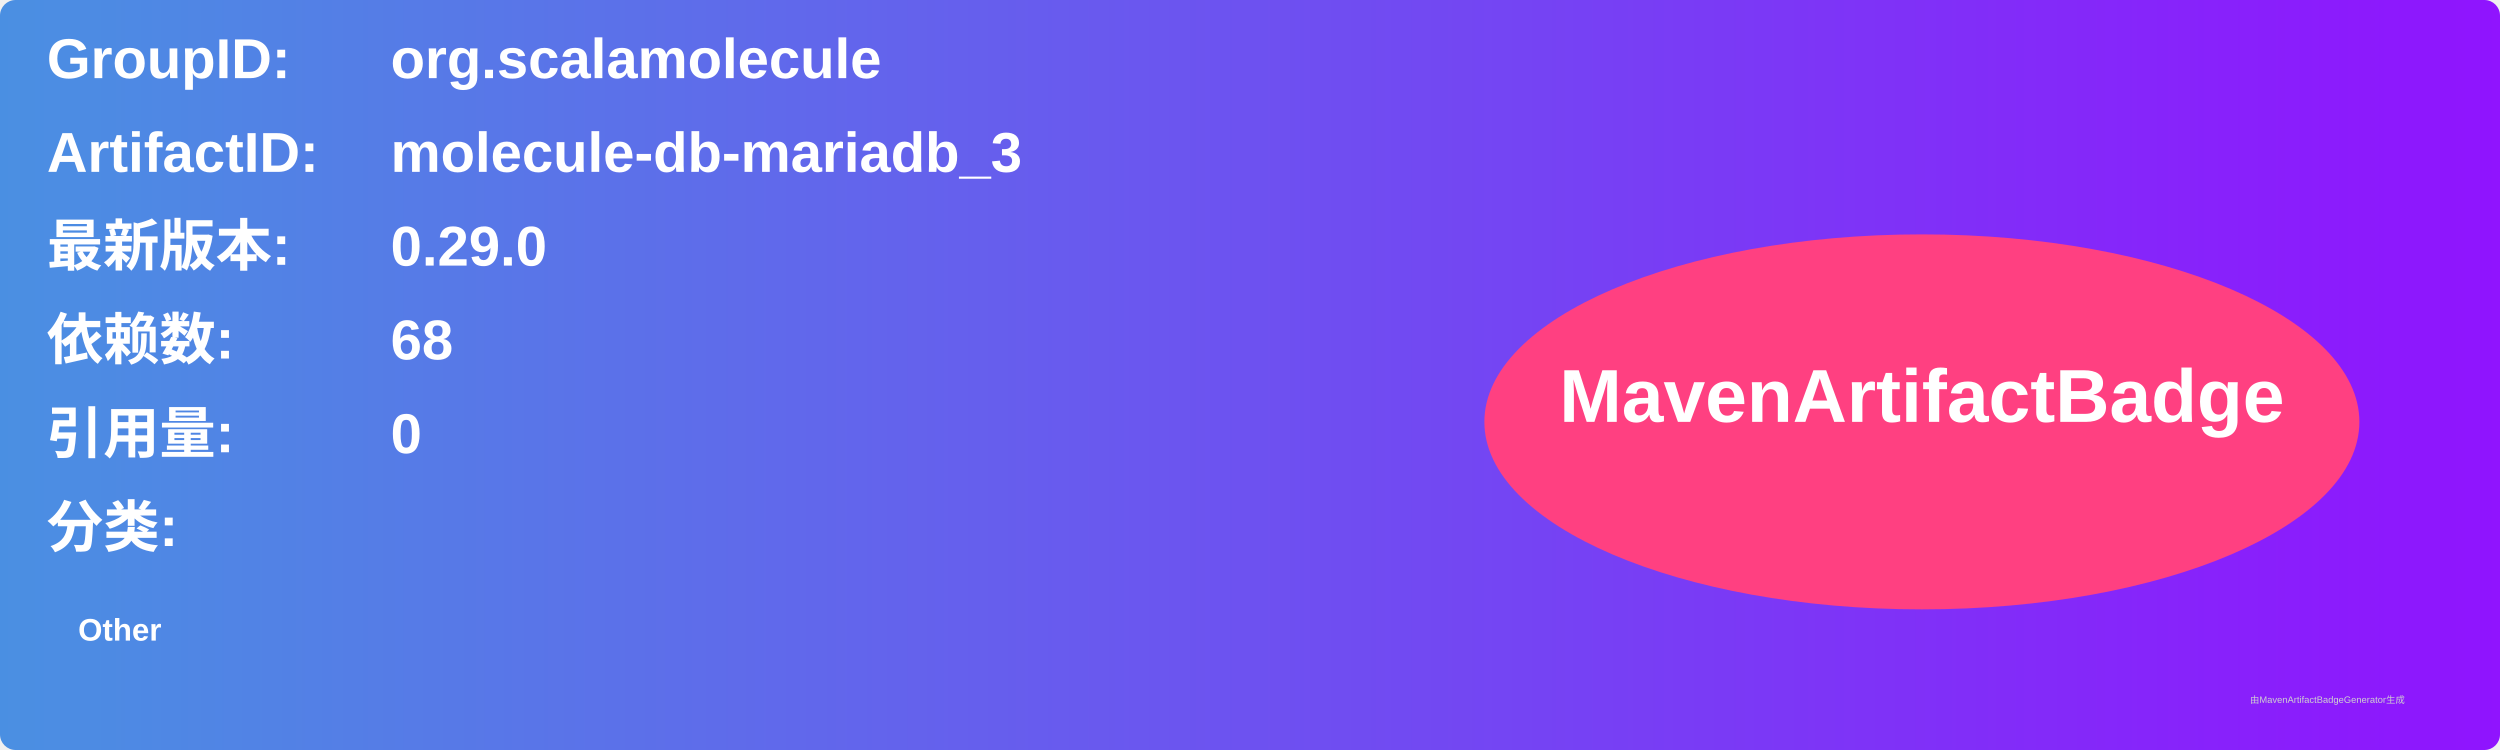
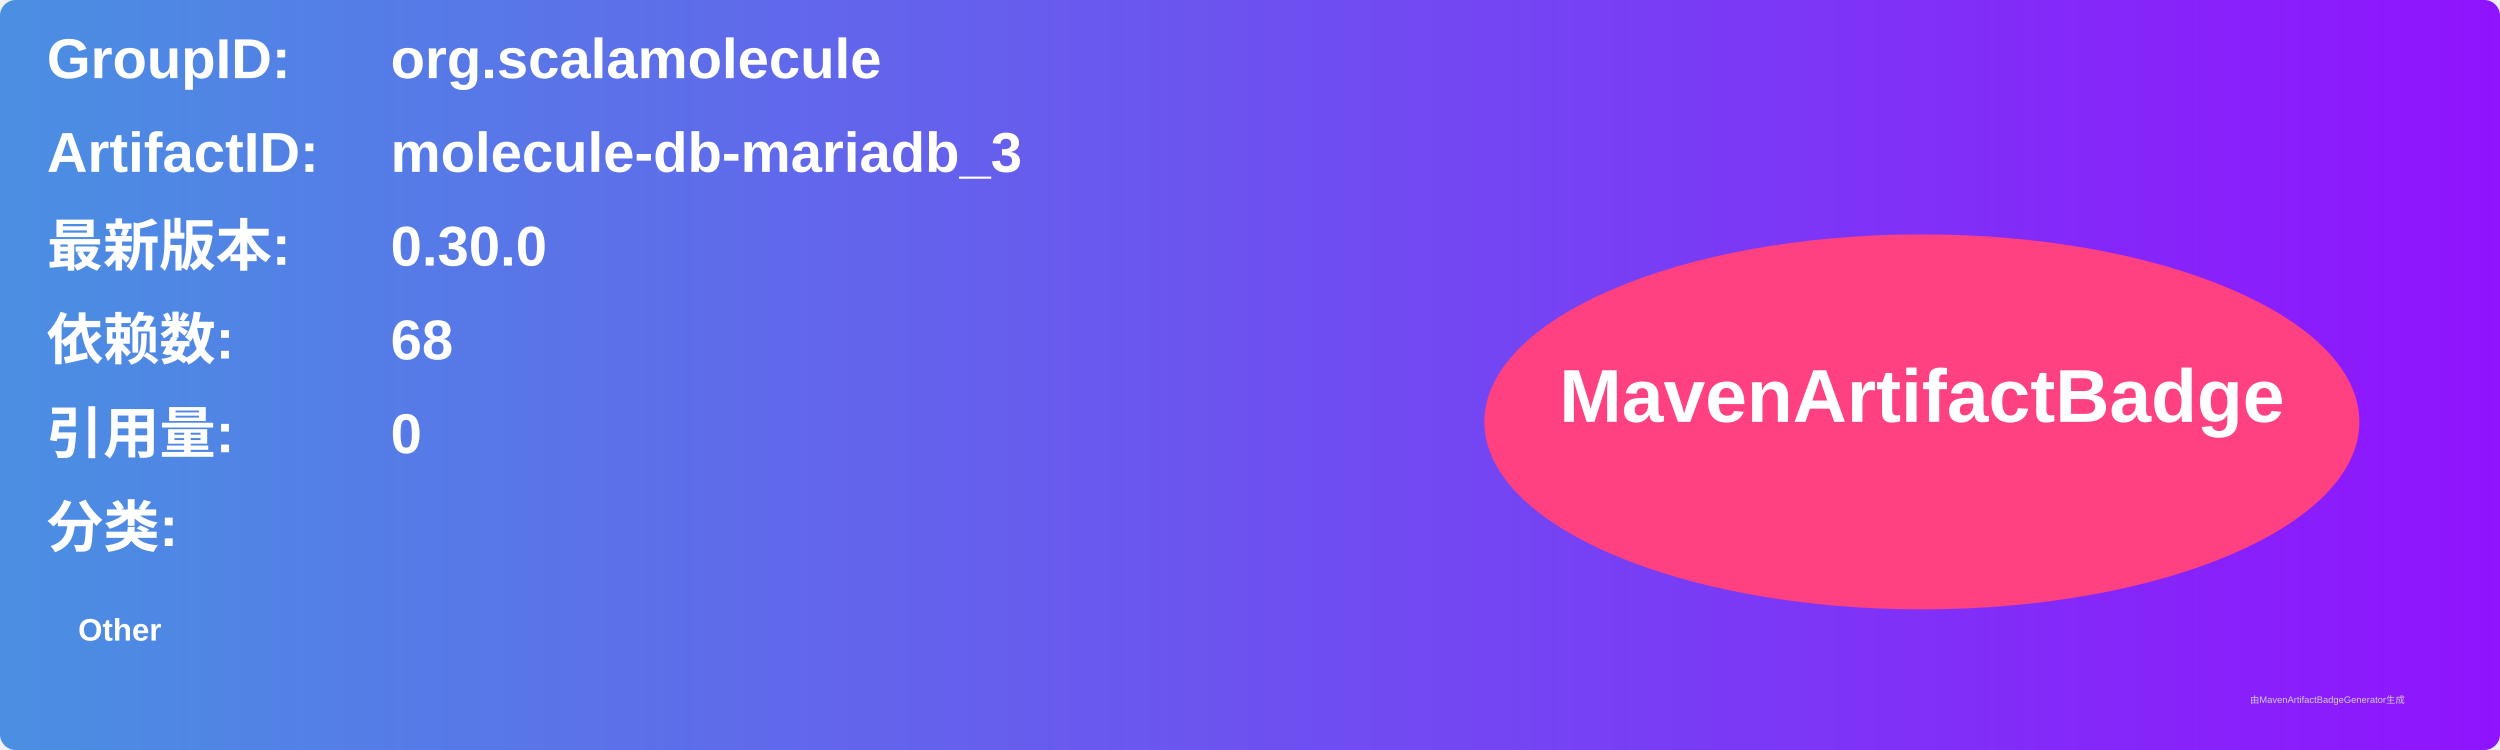
<svg xmlns="http://www.w3.org/2000/svg" width="800" height="240" viewBox="0 0 800 240">
  <linearGradient id="grad" x1="0%" y1="0%" x2="100%" y2="0%">
    <stop offset="0%" stop-color="#4a90e2" />
    <stop offset="100%" stop-color="#9013fe" />
  </linearGradient>
  <rect width="100%" height="100%" rx="5" ry="5" fill="url(#grad)" />
  <g transform="translate(15, 15)">
    <text x="0" y="10" font-family="Arial" font-size="18" fill="white" font-weight="bold" width="260">GroupID:</text>
    <text x="110" y="10" font-family="Arial" font-size="18" fill="white" font-weight="bold" width="460">org.scalamolecule</text>
    <text x="0" y="40" font-family="Arial" font-size="18" fill="white" font-weight="bold" width="260">ArtifactID:</text>
    <text x="110" y="40" font-family="Arial" font-size="18" fill="white" font-weight="bold" width="460">molecule-db-mariadb_3</text>
    <text x="0" y="70" font-family="Arial" font-size="18" fill="white" font-weight="bold">最新版本:</text>
    <text x="110" y="70" font-family="Arial" font-size="18" fill="white" font-weight="bold">
-       <tspan font-weight="bold">0.29.0</tspan>
+       <tspan font-weight="bold">0.30.0</tspan>
    </text>
    <text x="0" y="100" font-family="Arial" font-size="18" fill="white" font-weight="bold">依赖数: </text>
    <text x="110" y="100" font-family="Arial" font-size="18" fill="white">
      <tspan font-weight="bold">68</tspan>
    </text>
    <text x="0" y="130" font-family="Arial" font-size="18" fill="white" font-weight="bold">引用量: </text>
    <text x="110" y="130" font-family="Arial" font-size="18" fill="white">
      <tspan font-weight="bold">0</tspan>
    </text>
    <text x="0" y="160" font-family="Arial" font-size="18" fill="white" font-weight="bold">分类:</text>
    <text x="10" y="190" font-family="Arial" font-size="10" fill="white">
      <tspan font-weight="bold">Other</tspan>
    </text>
    <ellipse cx="600" cy="120" rx="140" ry="60" fill="#ff4081" />
    <text x="600" y="120" text-anchor="middle" font-family="Arial" font-size="24" fill="white" font-weight="bold">MavenArtifactBadge</text>
  </g>
  <text x="720" y="225" font-family="Arial" font-size="3" fill="#d0d0d0">由MavenArtifactBadgeGenerator生成</text>
</svg>
